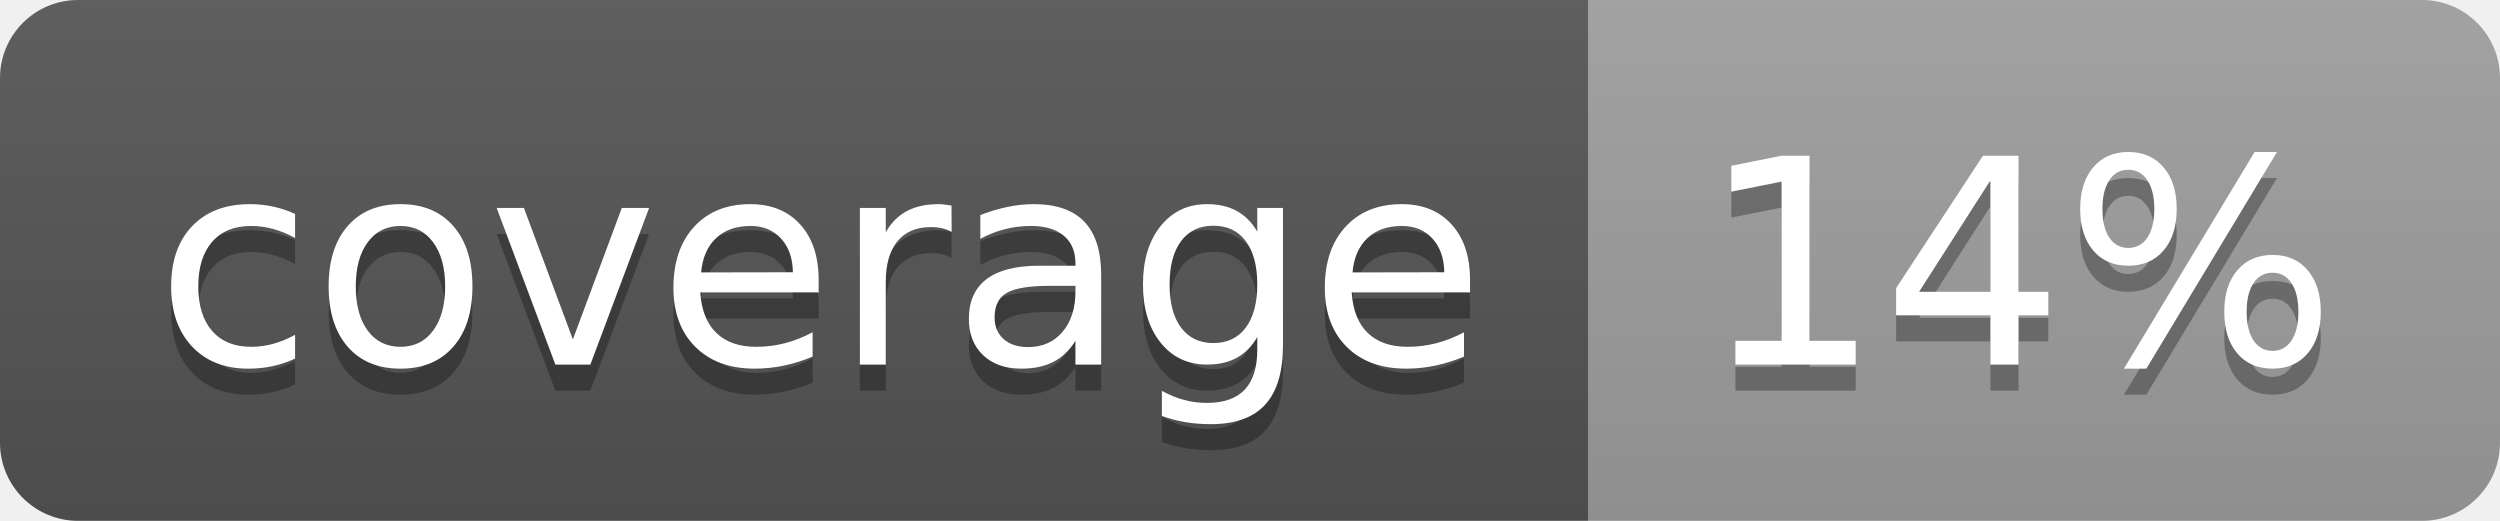
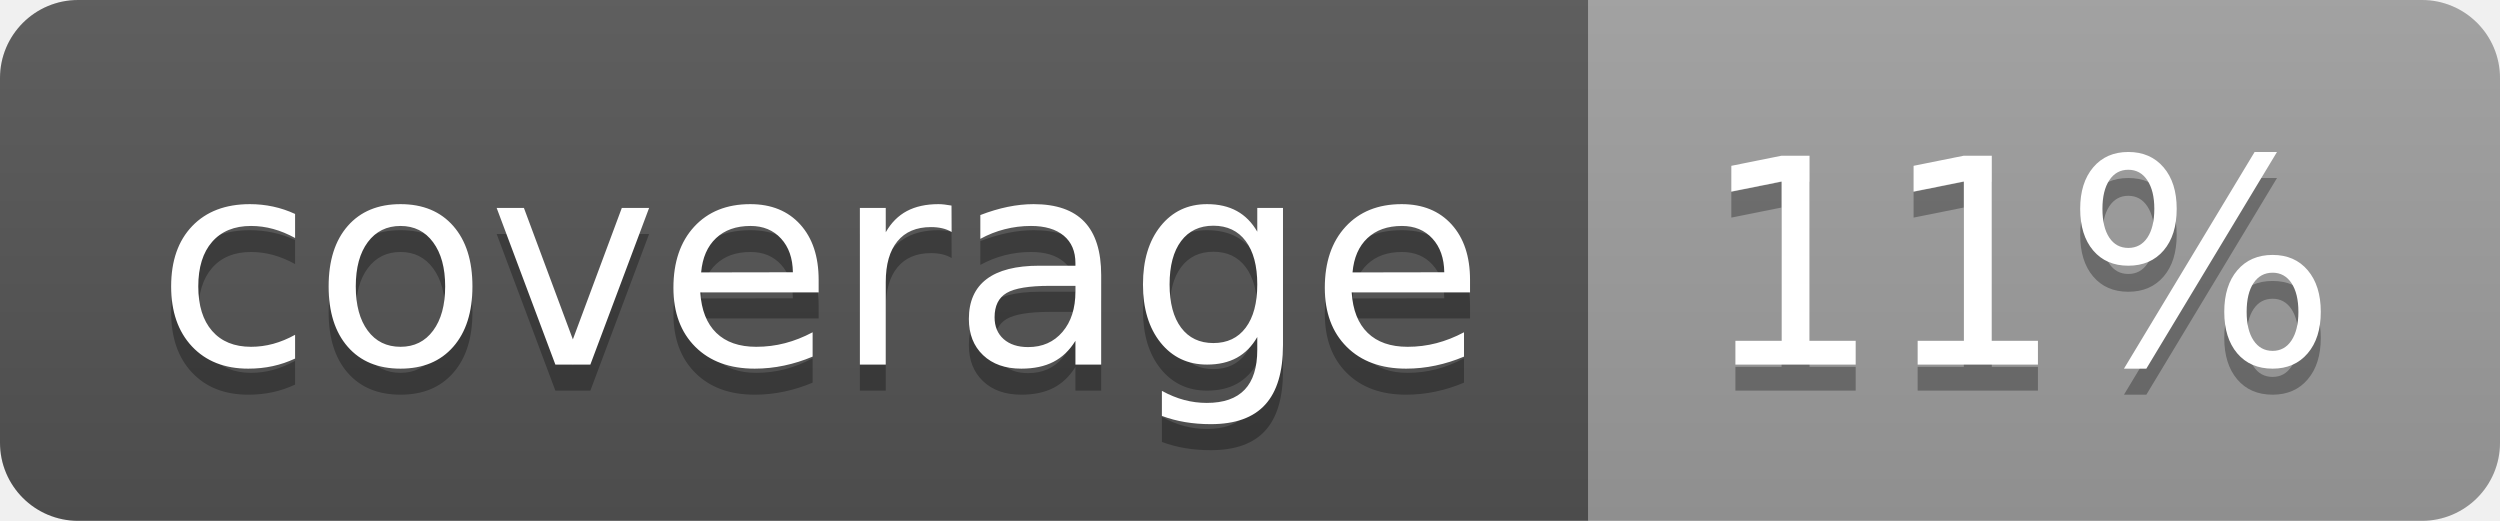
<svg xmlns="http://www.w3.org/2000/svg" width="96" height="20">
  <linearGradient id="b" x2="0" y2="100%">
    <stop offset="0" stop-color="#bbb" stop-opacity=".1" />
    <stop offset="1" stop-opacity=".1" />
  </linearGradient>
  <clipPath id="a">
    <rect width="96" height="20" rx="3" fill="#fff" />
  </clipPath>
  <g clip-path="url(#a)">
    <path fill="#555" d="M0 0h61v20H0z" />
    <path fill="#9F9F9F" d="M61 0h35v20H61z" />
    <path fill="url(#b)" d="M0 0h96v20H0z" />
  </g>
  <g fill="#fff" text-anchor="middle" font-family="DejaVu Sans,Verdana,Geneva,sans-serif" font-size="110">
    <text x="315" y="150" fill="#010101" fill-opacity=".3" transform="scale(.1)" textLength="510">coverage</text>
    <text x="315" y="140" transform="scale(.1)" textLength="510">coverage</text>
-     <text x="775" y="150" fill="#010101" fill-opacity=".3" transform="scale(.1)" textLength="250">14%</text>
-     <text x="775" y="140" transform="scale(.1)" textLength="250">14%</text>
+     <text x="775" y="150" fill="#010101" fill-opacity=".3" transform="scale(.1)" textLength="250">11%</text>
+     <text x="775" y="140" transform="scale(.1)" textLength="250">11%</text>
  </g>
</svg>
